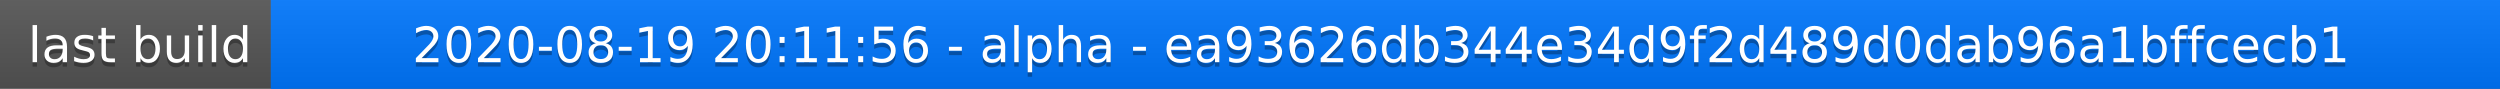
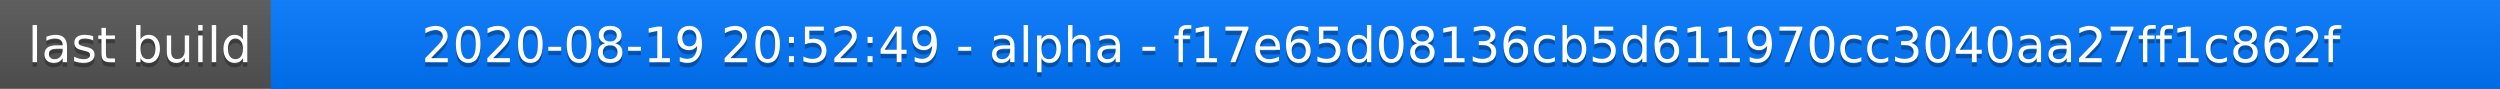
<svg xmlns="http://www.w3.org/2000/svg" width="563" height="20">
  <linearGradient id="a" x2="0" y2="100%">
    <stop offset="0" stop-color="#bbb" stop-opacity=".1" />
    <stop offset="1" stop-opacity=".1" />
  </linearGradient>
  <rect rx="0" width="563" height="20" fill="#555" />
  <rect rx="0" x="61" width="502" height="20" fill="#07f" />
  <path fill="#07f" d="M61 0h4v20h-4z" />
  <rect rx="0" width="563" height="20" fill="url(#a)" />
  <g fill="#fff" text-anchor="middle" font-family="DejaVu Sans,Verdana,Geneva,sans-serif" font-size="11">
    <text x="31.5" y="15" fill="#010101" fill-opacity=".3">last build</text>
    <text x="31.5" y="14">last build</text>
-     <text x="311" y="15" fill="#010101" fill-opacity=".3">2020-08-19 20:11:56 - alpha - ea93626db344e34d9f2d489d0dab96a1bffcecb1</text>
-     <text x="311" y="14">2020-08-19 20:11:56 - alpha - ea93626db344e34d9f2d489d0dab96a1bffcecb1</text>
+     <text x="311" y="15" fill="#010101" fill-opacity=".3">2020-08-19 20:52:49 - alpha - f17e65d08136cb5d611970cc3040aa27ff1c862f</text>
+     <text x="311" y="14">2020-08-19 20:52:49 - alpha - f17e65d08136cb5d611970cc3040aa27ff1c862f</text>
  </g>
</svg>
